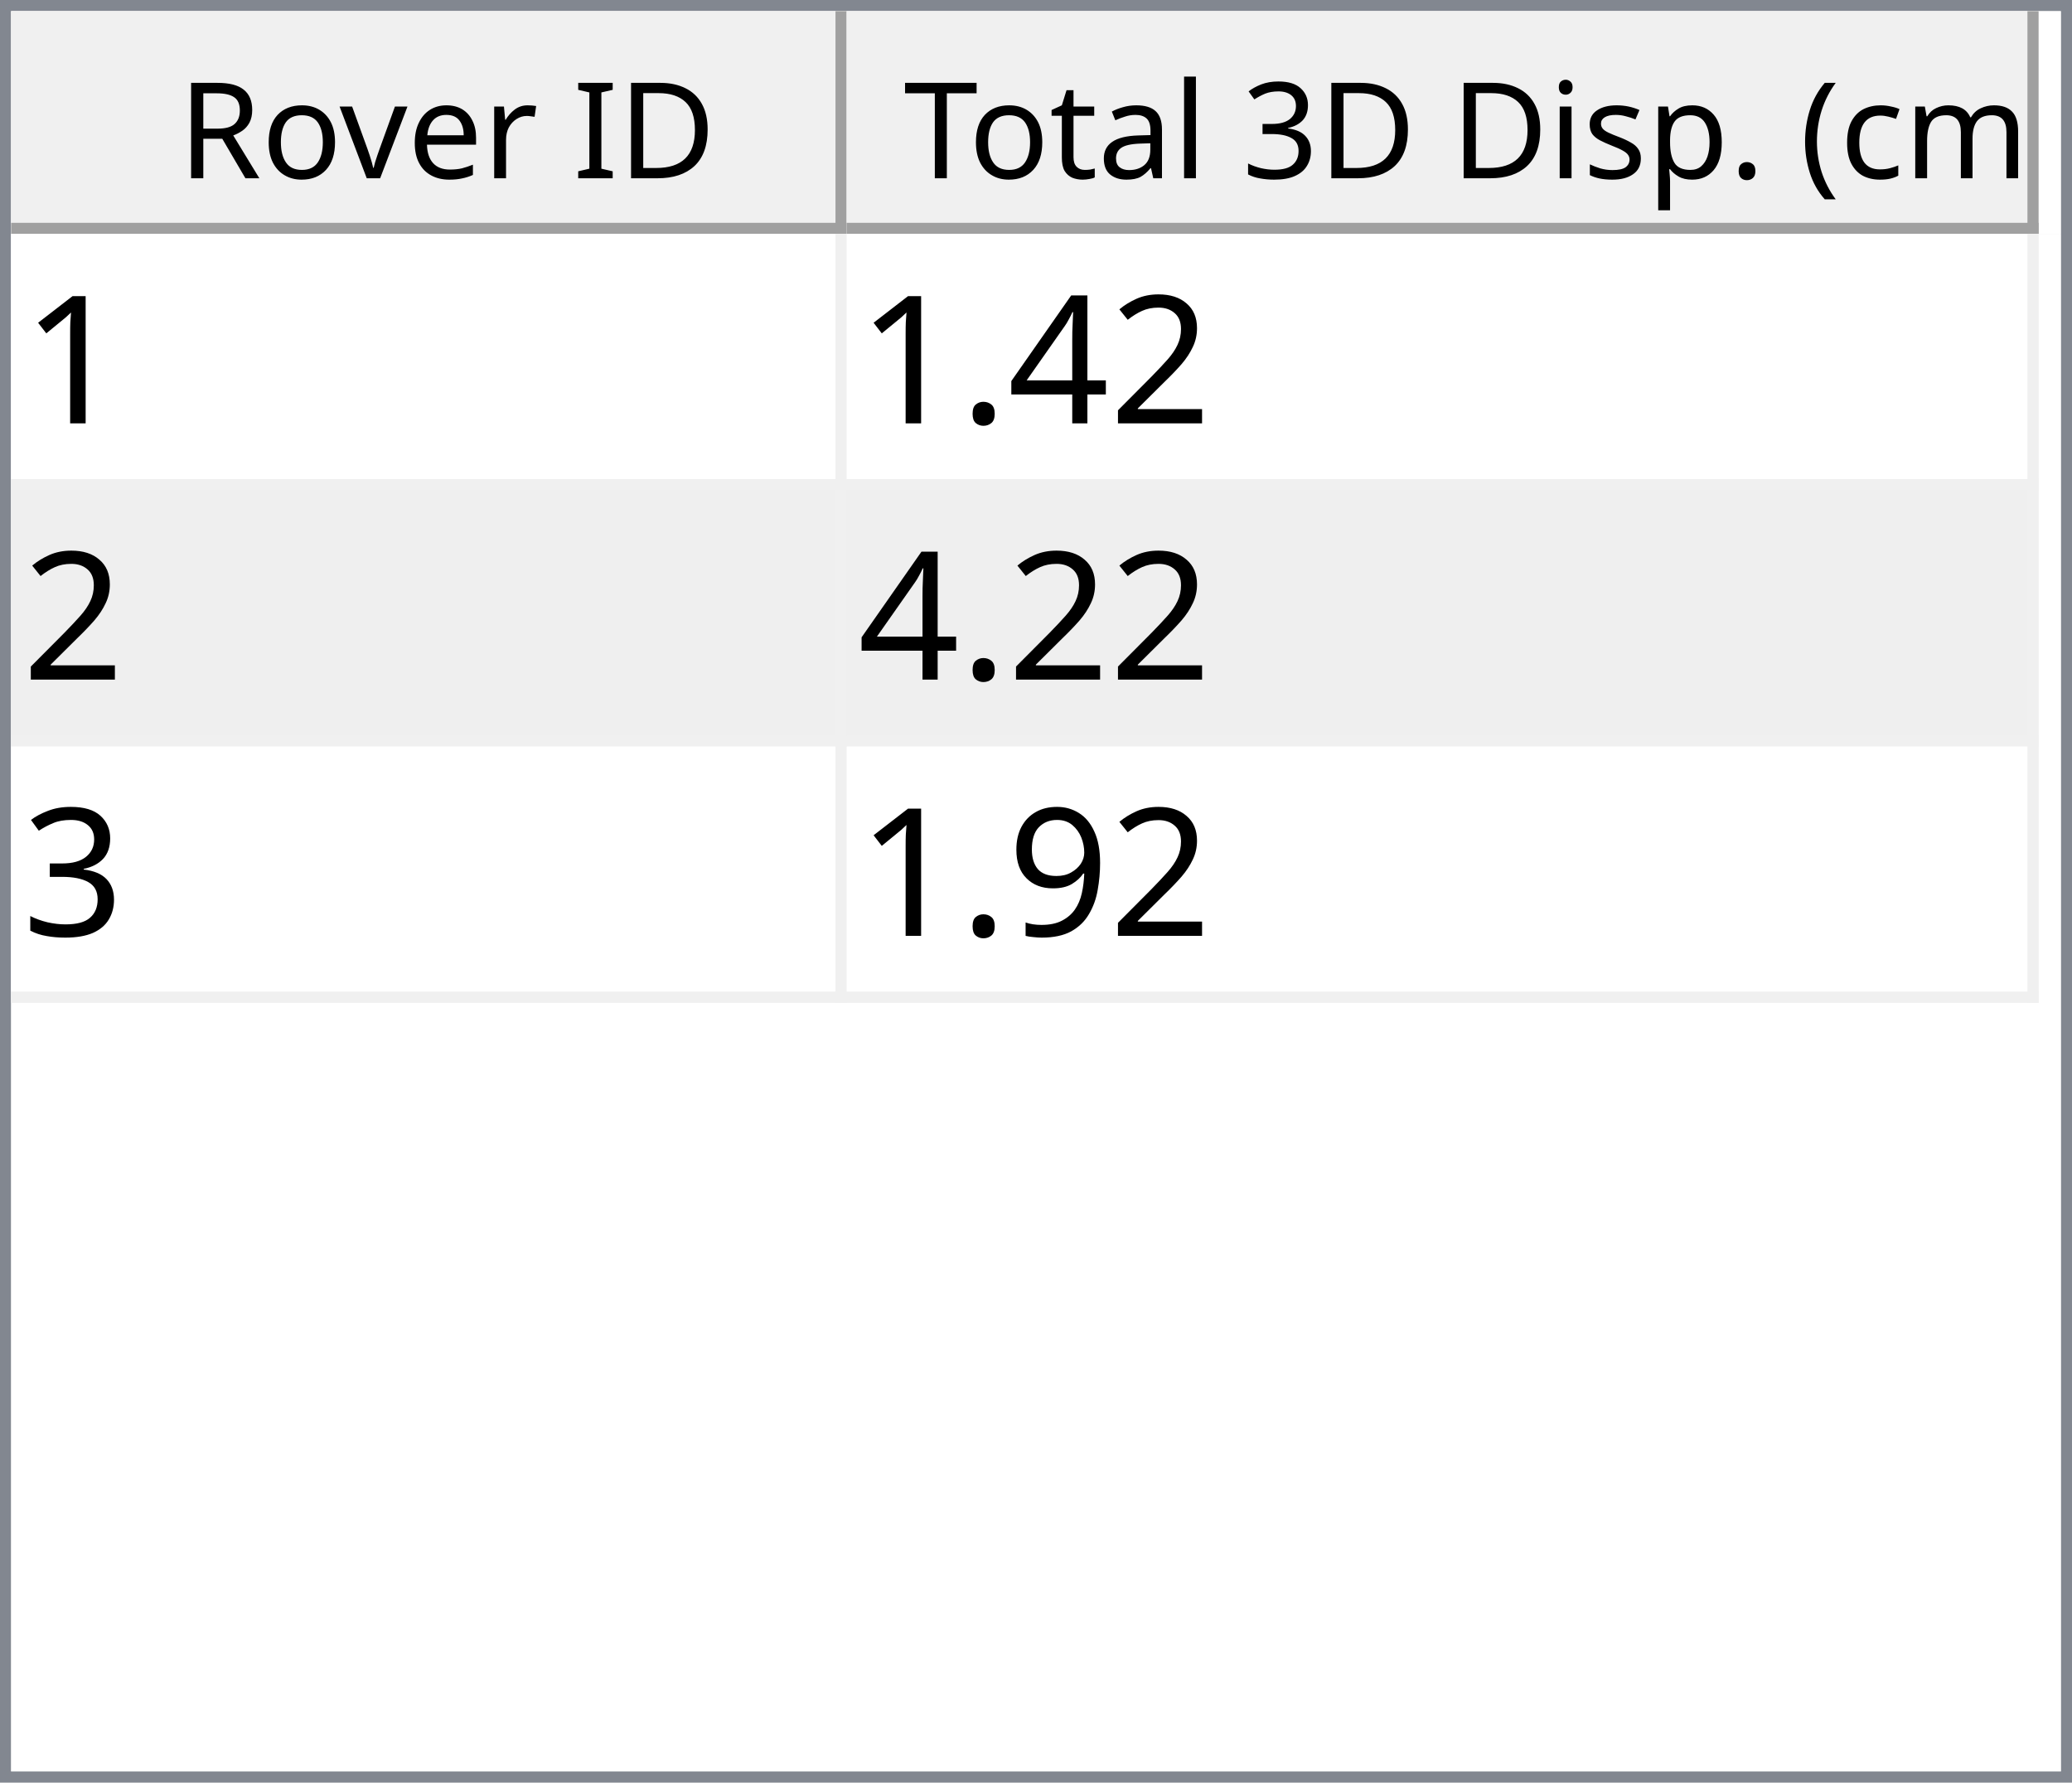
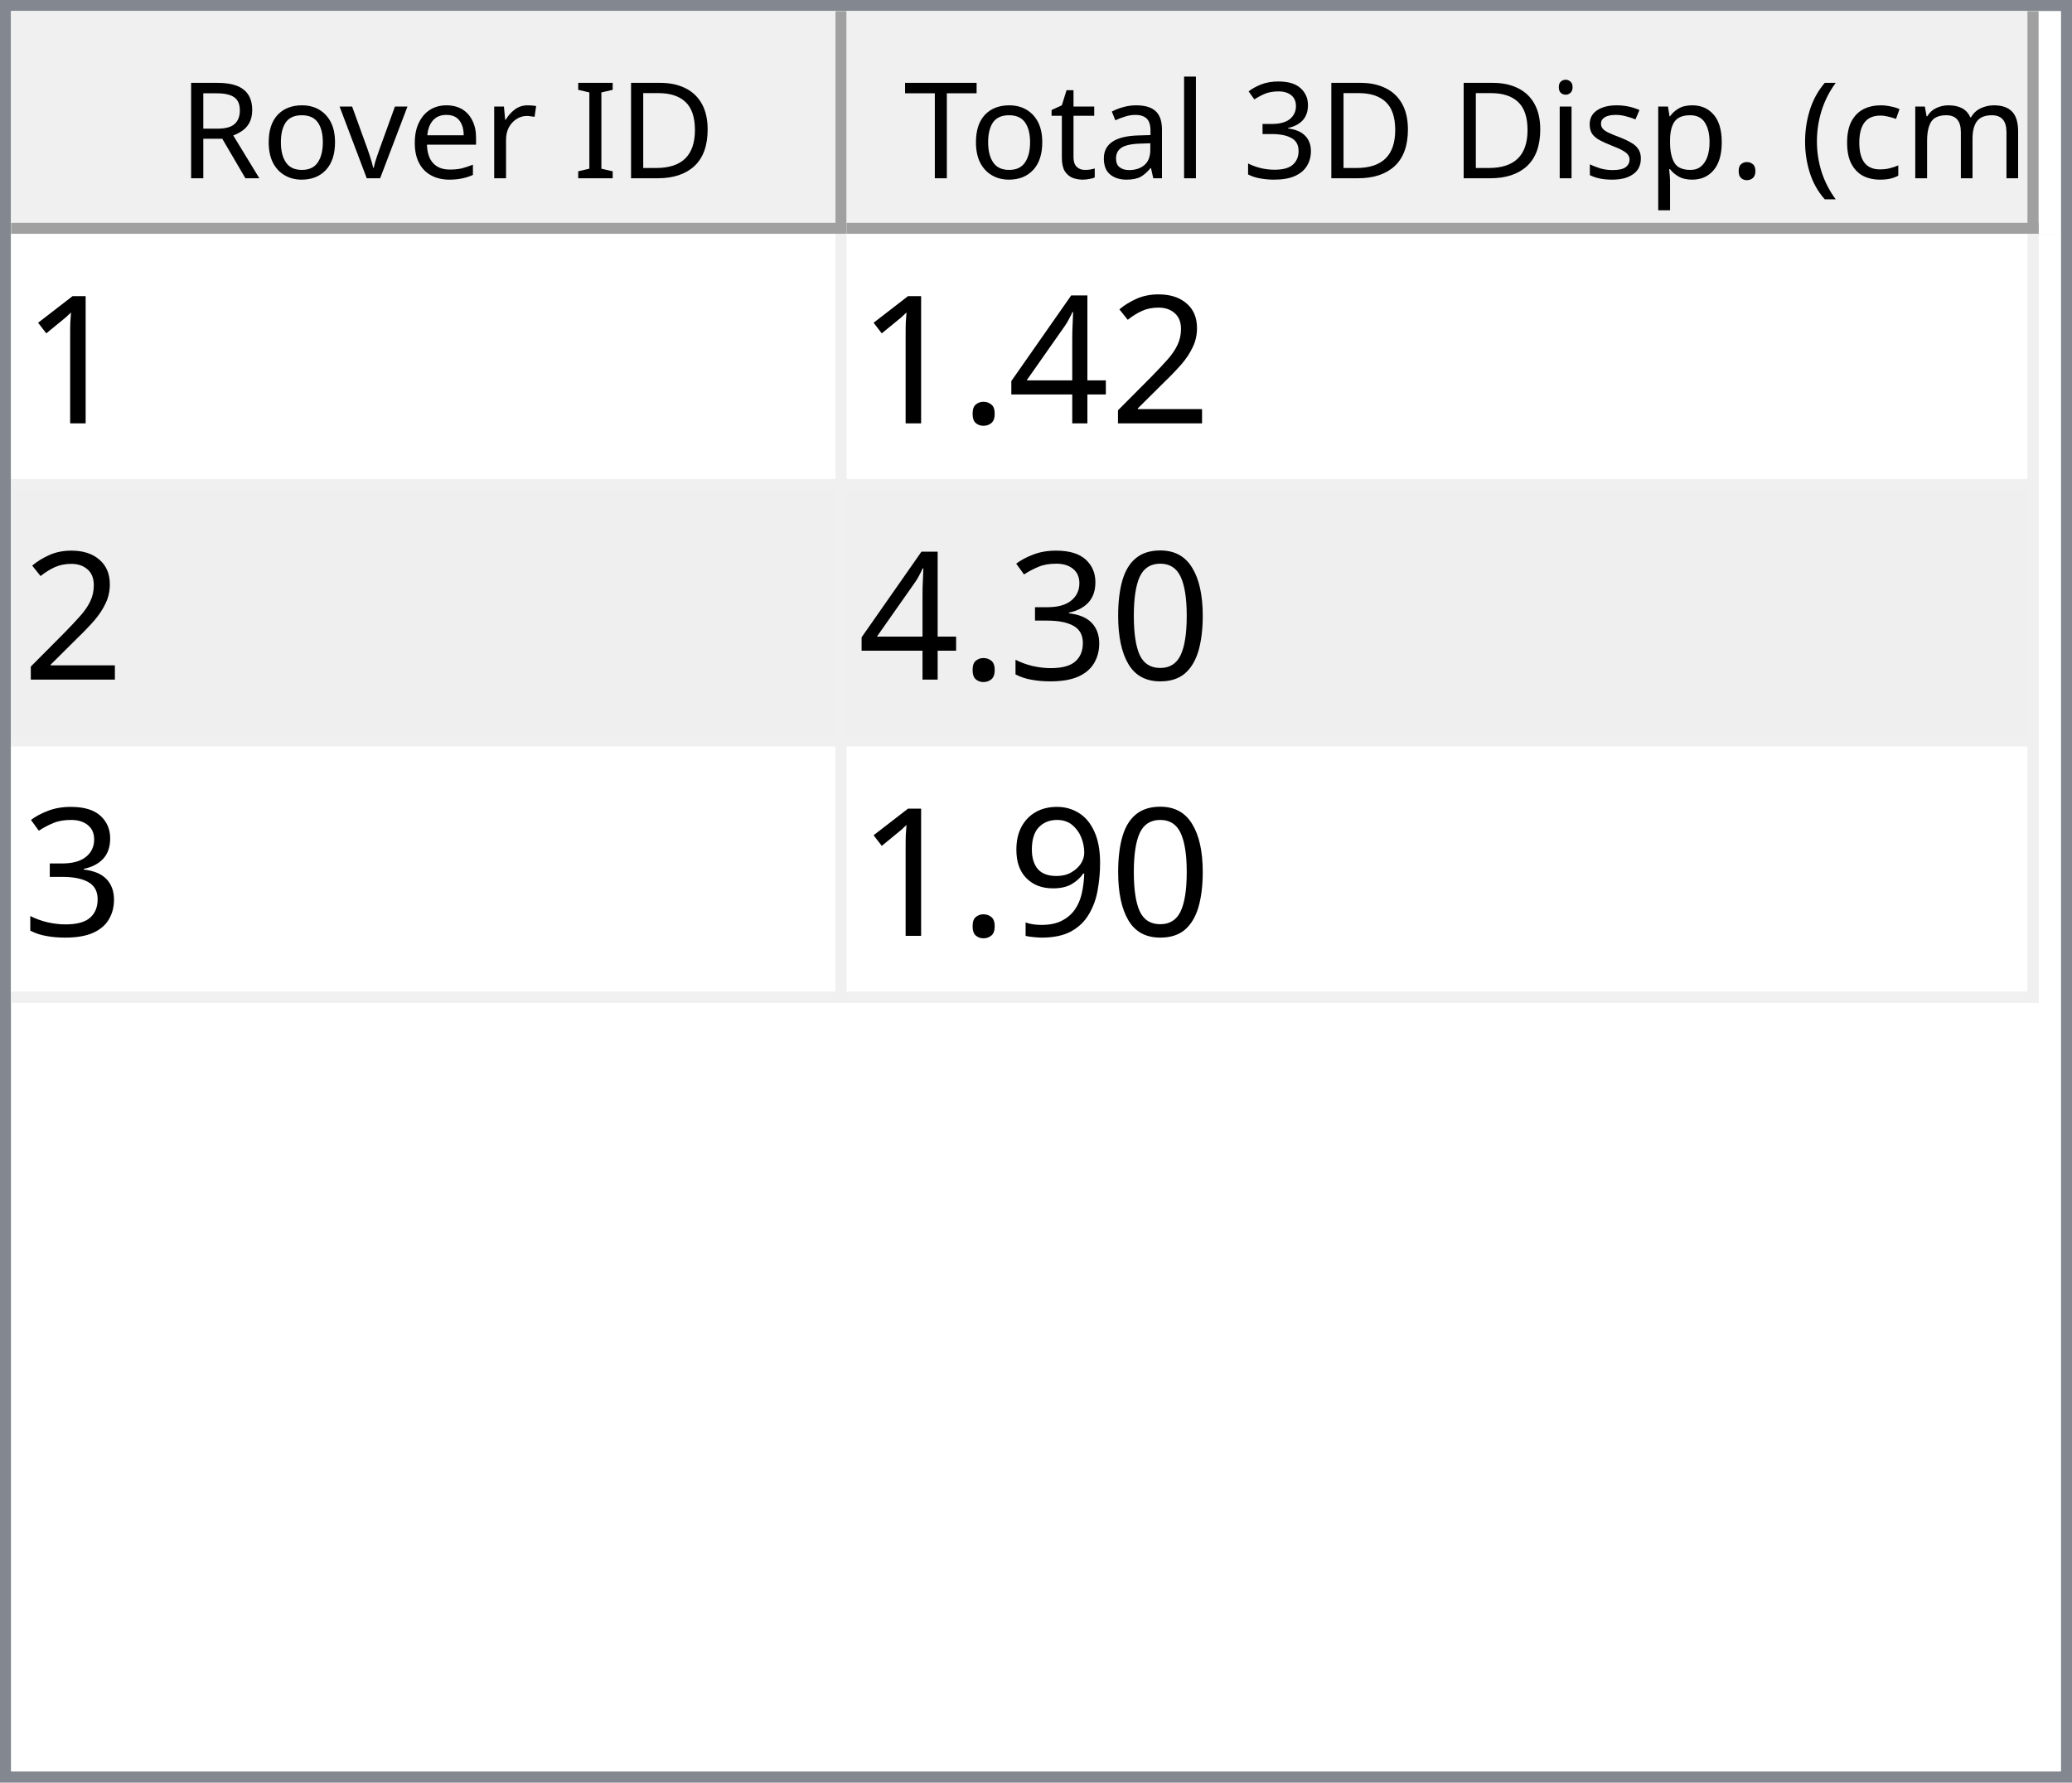
<svg xmlns="http://www.w3.org/2000/svg" style="fill-opacity:1; color-rendering:auto; color-interpolation:auto; text-rendering:auto; stroke:black; stroke-linecap:square; stroke-miterlimit:10; shape-rendering:auto; stroke-opacity:1; fill:black; stroke-dasharray:none; font-weight:normal; stroke-width:1; font-family:'Dialog'; font-style:normal; stroke-linejoin:miter; font-size:12px; stroke-dashoffset:0; image-rendering:auto;" width="186" height="160">
  <defs id="genericDefs" />
  <g>
    <defs id="defs1">
      <clipPath clipPathUnits="userSpaceOnUse" id="clipPath1">
        <path d="M0 0 L186 0 L186 160 L0 160 L0 0 Z" />
      </clipPath>
      <clipPath clipPathUnits="userSpaceOnUse" id="clipPath2">
        <path d="M0 0 L0 160 L186 160 L186 0 Z" />
      </clipPath>
      <clipPath clipPathUnits="userSpaceOnUse" id="clipPath3">
        <path d="M0 0 L0 20 L184 20 L184 0 Z" />
      </clipPath>
      <clipPath clipPathUnits="userSpaceOnUse" id="clipPath4">
        <path d="M0 0 L0 20 L75 20 L75 0 Z" />
      </clipPath>
      <clipPath clipPathUnits="userSpaceOnUse" id="clipPath5">
        <path d="M1 1 L1 19 L74 19 L74 1 Z" />
      </clipPath>
      <clipPath clipPathUnits="userSpaceOnUse" id="clipPath6">
        <path d="M0 0 L0 18 L73 18 L73 0 Z" />
      </clipPath>
      <clipPath clipPathUnits="userSpaceOnUse" id="clipPath7">
        <path d="M-0.5 -0.5 L-0.5 19.5 L74.5 19.5 L74.5 -0.5 Z" />
      </clipPath>
      <clipPath clipPathUnits="userSpaceOnUse" id="clipPath8">
        <path d="M0 0 L0 20 L107 20 L107 0 Z" />
      </clipPath>
      <clipPath clipPathUnits="userSpaceOnUse" id="clipPath9">
        <path d="M1 1 L1 19 L106 19 L106 1 Z" />
      </clipPath>
      <clipPath clipPathUnits="userSpaceOnUse" id="clipPath10">
        <path d="M0 0 L0 18 L105 18 L105 0 Z" />
      </clipPath>
      <clipPath clipPathUnits="userSpaceOnUse" id="clipPath11">
        <path d="M-0.5 -0.5 L-0.5 19.5 L106.5 19.5 L106.5 -0.5 Z" />
      </clipPath>
      <clipPath clipPathUnits="userSpaceOnUse" id="clipPath12">
        <path d="M0 0 L0 138 L184 138 L184 0 Z" />
      </clipPath>
      <clipPath clipPathUnits="userSpaceOnUse" id="clipPath13">
        <path d="M0 0 L0 69 L182 69 L182 0 Z" />
      </clipPath>
      <clipPath clipPathUnits="userSpaceOnUse" id="clipPath14">
        <path d="M-0.5 -0.5 L-0.5 68.5 L181.5 68.5 L181.5 -0.5 Z" />
      </clipPath>
      <clipPath clipPathUnits="userSpaceOnUse" id="clipPath15">
        <path d="M0 0 L0 22 L74 22 L74 0 Z" />
      </clipPath>
      <clipPath clipPathUnits="userSpaceOnUse" id="clipPath16">
        <path d="M0 0 L0 22 L106 22 L106 0 Z" />
      </clipPath>
      <font horiz-adv-x="64.551" id="font1">
        <font-face ascent="107.91" descent="25.098" units-per-em="100" style="font-style:normal; font-family:Segoe UI; font-weight:normal;" />
        <missing-glyph horiz-adv-x="64.551" d="M8.109 0 L8.109 68.266 L56.453 68.266 L56.453 0 L8.109 0 ZM15.328 7.234 L49.219 7.234 L49.219 61.031 L15.328 61.031 L15.328 7.234 Z" />
        <glyph unicode="D" horiz-adv-x="70.117" d="M9.188 0 L9.188 70.016 L28.516 70.016 Q65.531 70.016 65.531 35.891 Q65.531 19.672 55.25 9.836 Q44.969 0 27.734 0 L9.188 0 ZM17.391 62.594 L17.391 7.422 L27.828 7.422 Q41.609 7.422 49.273 14.797 Q56.938 22.172 56.938 35.688 Q56.938 62.594 28.328 62.594 L17.391 62.594 Z" />
        <glyph unicode="I" horiz-adv-x="26.611" d="M17.391 0 L9.188 0 L9.188 70.016 L17.391 70.016 L17.391 0 Z" />
        <glyph unicode=" " horiz-adv-x="27.393" d="" />
        <glyph unicode="r" horiz-adv-x="34.766" d="M34.188 41.891 Q32.078 43.5 28.125 43.5 Q23 43.5 19.555 38.672 Q16.109 33.844 16.109 25.484 L16.109 0 L8.109 0 L8.109 50 L16.109 50 L16.109 39.703 L16.312 39.703 Q18.016 44.969 21.531 47.922 Q25.047 50.875 29.391 50.875 Q32.516 50.875 34.188 50.203 L34.188 41.891 Z" />
        <glyph unicode="e" horiz-adv-x="52.295" d="M48.297 23 L12.984 23 Q13.188 14.656 17.484 10.109 Q21.781 5.562 29.297 5.562 Q37.75 5.562 44.828 11.141 L44.828 3.609 Q38.234 -1.172 27.391 -1.172 Q16.797 -1.172 10.742 5.641 Q4.688 12.453 4.688 24.812 Q4.688 36.469 11.305 43.82 Q17.922 51.172 27.734 51.172 Q37.547 51.172 42.922 44.828 Q48.297 38.484 48.297 27.203 L48.297 23 ZM40.094 29.781 Q40.047 36.719 36.75 40.578 Q33.453 44.438 27.594 44.438 Q21.922 44.438 17.969 40.383 Q14.016 36.328 13.094 29.781 L40.094 29.781 Z" />
        <glyph unicode="v" horiz-adv-x="47.9" d="M47.406 50 L27.484 0 L19.625 0 L0.688 50 L9.469 50 L22.172 13.672 Q23.578 9.672 23.922 6.688 L24.125 6.688 Q24.609 10.453 25.688 13.484 L38.969 50 L47.406 50 Z" />
        <glyph unicode="o" horiz-adv-x="58.594" d="M29 -1.172 Q17.922 -1.172 11.305 5.836 Q4.688 12.844 4.688 24.422 Q4.688 37.016 11.57 44.094 Q18.453 51.172 30.172 51.172 Q41.359 51.172 47.633 44.289 Q53.906 37.406 53.906 25.203 Q53.906 13.234 47.141 6.031 Q40.375 -1.172 29 -1.172 ZM29.594 44.438 Q21.875 44.438 17.383 39.188 Q12.891 33.938 12.891 24.703 Q12.891 15.828 17.43 10.695 Q21.969 5.562 29.594 5.562 Q37.359 5.562 41.531 10.594 Q45.703 15.625 45.703 24.906 Q45.703 34.281 41.531 39.359 Q37.359 44.438 29.594 44.438 Z" />
        <glyph unicode="R" horiz-adv-x="59.814" d="M59.375 0 L49.609 0 L37.891 19.625 Q36.281 22.359 34.766 24.289 Q33.25 26.219 31.664 27.438 Q30.078 28.656 28.25 29.219 Q26.422 29.781 24.125 29.781 L17.391 29.781 L17.391 0 L9.188 0 L9.188 70.016 L30.078 70.016 Q34.672 70.016 38.555 68.867 Q42.438 67.719 45.289 65.375 Q48.141 63.031 49.758 59.547 Q51.375 56.062 51.375 51.375 Q51.375 47.703 50.273 44.656 Q49.172 41.609 47.148 39.211 Q45.125 36.812 42.266 35.133 Q39.406 33.453 35.844 32.516 L35.844 32.328 Q37.594 31.547 38.891 30.547 Q40.188 29.547 41.359 28.18 Q42.531 26.812 43.68 25.078 Q44.828 23.344 46.234 21.047 L59.375 0 ZM17.391 62.594 L17.391 37.203 L28.516 37.203 Q31.594 37.203 34.203 38.133 Q36.812 39.062 38.719 40.797 Q40.625 42.531 41.703 45.047 Q42.781 47.562 42.781 50.688 Q42.781 56.297 39.141 59.445 Q35.5 62.594 28.609 62.594 L17.391 62.594 Z" />
        <glyph unicode=")" horiz-adv-x="30.176" d="M8.297 -15.922 L1.172 -15.922 Q16.406 2.344 16.406 26.812 Q16.406 51.469 1.078 70.016 L8.297 70.016 Q23.531 52.156 23.531 26.703 Q23.531 1.375 8.297 -15.922 Z" />
        <glyph unicode="m" horiz-adv-x="86.133" d="M79.109 0 L71.094 0 L71.094 28.719 Q71.094 37.016 68.531 40.727 Q65.969 44.438 59.906 44.438 Q54.781 44.438 51.195 39.75 Q47.609 35.062 47.609 28.516 L47.609 0 L39.594 0 L39.594 29.688 Q39.594 44.438 28.219 44.438 Q22.953 44.438 19.531 40.016 Q16.109 35.594 16.109 28.516 L16.109 0 L8.109 0 L8.109 50 L16.109 50 L16.109 42.094 L16.312 42.094 Q21.625 51.172 31.844 51.172 Q36.969 51.172 40.773 48.312 Q44.578 45.453 46 40.828 Q51.562 51.172 62.594 51.172 Q79.109 51.172 79.109 30.812 L79.109 0 Z" />
        <glyph unicode="c" horiz-adv-x="46.191" d="M42.188 2.297 Q36.422 -1.172 28.516 -1.172 Q17.828 -1.172 11.258 5.789 Q4.688 12.75 4.688 23.828 Q4.688 36.188 11.766 43.68 Q18.844 51.172 30.672 51.172 Q37.25 51.172 42.281 48.734 L42.281 40.531 Q36.719 44.438 30.375 44.438 Q22.703 44.438 17.797 38.945 Q12.891 33.453 12.891 24.516 Q12.891 15.719 17.508 10.641 Q22.125 5.562 29.891 5.562 Q36.422 5.562 42.188 9.906 L42.188 2.297 Z" />
        <glyph unicode="(" horiz-adv-x="30.176" d="M29.109 -15.922 L21.969 -15.922 Q6.844 1.375 6.844 26.703 Q6.844 52.156 21.969 70.016 L29.203 70.016 Q13.875 51.469 13.875 26.812 Q13.875 2.344 29.109 -15.922 Z" />
        <glyph unicode="." horiz-adv-x="21.68" d="M10.891 -1.078 Q8.641 -1.078 7.055 0.539 Q5.469 2.156 5.469 4.391 Q5.469 6.641 7.055 8.273 Q8.641 9.906 10.891 9.906 Q13.188 9.906 14.797 8.273 Q16.406 6.641 16.406 4.391 Q16.406 2.156 14.797 0.539 Q13.188 -1.078 10.891 -1.078 Z" />
        <glyph unicode="p" horiz-adv-x="58.789" d="M16.312 7.234 L16.109 7.234 L16.109 -23 L8.109 -23 L8.109 50 L16.109 50 L16.109 41.219 L16.312 41.219 Q22.219 51.172 33.594 51.172 Q43.266 51.172 48.688 44.461 Q54.109 37.75 54.109 26.469 Q54.109 13.922 48 6.375 Q41.891 -1.172 31.297 -1.172 Q21.578 -1.172 16.312 7.234 ZM16.109 27.391 L16.109 20.406 Q16.109 14.203 20.141 9.883 Q24.172 5.562 30.375 5.562 Q37.641 5.562 41.773 11.133 Q45.906 16.703 45.906 26.609 Q45.906 34.969 42.047 39.703 Q38.188 44.438 31.594 44.438 Q24.609 44.438 20.359 39.578 Q16.109 34.719 16.109 27.391 Z" />
        <glyph unicode="s" horiz-adv-x="42.432" d="M5.078 1.812 L5.078 10.406 Q11.625 5.562 19.484 5.562 Q30.031 5.562 30.031 12.594 Q30.031 14.594 29.125 15.992 Q28.219 17.391 26.68 18.461 Q25.141 19.531 23.07 20.383 Q21 21.234 18.609 22.172 Q15.281 23.484 12.766 24.828 Q10.25 26.172 8.57 27.859 Q6.891 29.547 6.031 31.695 Q5.172 33.844 5.172 36.719 Q5.172 40.234 6.789 42.945 Q8.406 45.656 11.086 47.484 Q13.766 49.312 17.211 50.242 Q20.656 51.172 24.312 51.172 Q30.812 51.172 35.938 48.922 L35.938 40.828 Q30.422 44.438 23.25 44.438 Q21 44.438 19.195 43.922 Q17.391 43.406 16.094 42.477 Q14.797 41.547 14.086 40.258 Q13.375 38.969 13.375 37.406 Q13.375 35.453 14.086 34.133 Q14.797 32.812 16.164 31.789 Q17.531 30.766 19.484 29.938 Q21.438 29.109 23.922 28.125 Q27.25 26.859 29.883 25.516 Q32.516 24.172 34.375 22.484 Q36.234 20.797 37.234 18.602 Q38.234 16.406 38.234 13.375 Q38.234 9.672 36.602 6.938 Q34.969 4.203 32.234 2.398 Q29.5 0.594 25.93 -0.289 Q22.359 -1.172 18.453 -1.172 Q10.75 -1.172 5.078 1.812 Z" />
        <glyph unicode="i" horiz-adv-x="24.219" d="M12.203 62.703 Q10.062 62.703 8.547 64.164 Q7.031 65.625 7.031 67.875 Q7.031 70.125 8.547 71.609 Q10.062 73.094 12.203 73.094 Q14.406 73.094 15.945 71.609 Q17.484 70.125 17.484 67.875 Q17.484 65.719 15.945 64.211 Q14.406 62.703 12.203 62.703 ZM16.109 0 L8.109 0 L8.109 50 L16.109 50 L16.109 0 Z" />
        <glyph unicode="3" horiz-adv-x="53.906" d="M46.531 19.828 Q46.531 15.094 44.75 11.211 Q42.969 7.328 39.719 4.57 Q36.469 1.812 31.93 0.297 Q27.391 -1.219 21.922 -1.219 Q11.922 -1.219 6 2.594 L6 11.188 Q13.094 5.609 22.219 5.609 Q25.875 5.609 28.828 6.539 Q31.781 7.469 33.906 9.227 Q36.031 10.984 37.18 13.477 Q38.328 15.969 38.328 19.094 Q38.328 32.812 18.797 32.812 L12.984 32.812 L12.984 39.594 L18.5 39.594 Q35.797 39.594 35.797 52.484 Q35.797 64.406 22.609 64.406 Q15.188 64.406 8.688 59.422 L8.688 67.188 Q15.375 71.188 24.609 71.188 Q29 71.188 32.57 69.969 Q36.141 68.75 38.68 66.555 Q41.219 64.359 42.609 61.281 Q44 58.203 44 54.5 Q44 40.672 30.031 36.719 L30.031 36.531 Q33.594 36.141 36.625 34.797 Q39.656 33.453 41.852 31.305 Q44.047 29.156 45.289 26.25 Q46.531 23.344 46.531 19.828 Z" />
        <glyph unicode="l" horiz-adv-x="24.219" d="M16.109 0 L8.109 0 L8.109 74.031 L16.109 74.031 L16.109 0 Z" />
        <glyph unicode="a" horiz-adv-x="50.879" d="M43.891 0 L35.891 0 L35.891 7.812 L35.688 7.812 Q30.469 -1.172 20.312 -1.172 Q12.844 -1.172 8.617 2.781 Q4.391 6.734 4.391 13.281 Q4.391 27.297 20.906 29.594 L35.891 31.688 Q35.891 44.438 25.594 44.438 Q16.547 44.438 9.281 38.281 L9.281 46.484 Q16.656 51.172 26.266 51.172 Q43.891 51.172 43.891 32.516 L43.891 0 ZM35.891 25.297 L23.828 23.641 Q18.266 22.859 15.43 20.875 Q12.594 18.891 12.594 13.875 Q12.594 10.203 15.211 7.883 Q17.828 5.562 22.172 5.562 Q28.125 5.562 32.008 9.742 Q35.891 13.922 35.891 20.312 L35.891 25.297 Z" />
        <glyph unicode="t" horiz-adv-x="33.887" d="M31.297 0.484 Q28.469 -1.078 23.828 -1.078 Q10.688 -1.078 10.688 13.578 L10.688 43.172 L2.094 43.172 L2.094 50 L10.688 50 L10.688 62.203 L18.703 64.797 L18.703 50 L31.297 50 L31.297 43.172 L18.703 43.172 L18.703 14.984 Q18.703 9.969 20.414 7.82 Q22.125 5.672 26.078 5.672 Q29.109 5.672 31.297 7.328 L31.297 0.484 Z" />
        <glyph unicode="T" horiz-adv-x="52.393" d="M50.594 62.594 L30.375 62.594 L30.375 0 L22.172 0 L22.172 62.594 L2 62.594 L2 70.016 L50.594 70.016 L50.594 62.594 Z" />
      </font>
      <font horiz-adv-x="75.0" id="font2">
        <font-face ascent="100.537" descent="21.973" units-per-em="100" style="font-style:normal; font-family:sans-serif; font-weight:normal;" />
        <missing-glyph horiz-adv-x="75.0" d="M12.5 0 L12.5 62.5 L62.5 62.5 L62.5 0 L12.5 0 ZM14.062 1.562 L60.938 1.562 L60.938 60.938 L14.062 60.938 L14.062 1.562 Z" />
        <glyph unicode="1" horiz-adv-x="55.615" d="M37.25 0 L28.469 0 L28.469 56 Q25.297 52.984 20.141 49.953 Q14.984 46.922 10.891 45.406 L10.891 53.906 Q18.266 57.375 23.781 62.305 Q29.297 67.234 31.594 71.875 L37.25 71.875 L37.25 0 Z" />
        <glyph unicode="2" horiz-adv-x="55.615" d="M50.344 8.453 L50.344 0 L3.031 0 Q2.938 3.172 4.047 6.109 Q5.859 10.938 9.836 15.625 Q13.812 20.312 21.344 26.469 Q33.016 36.031 37.117 41.625 Q41.219 47.219 41.219 52.203 Q41.219 57.422 37.477 61.008 Q33.734 64.594 27.734 64.594 Q21.391 64.594 17.578 60.789 Q13.766 56.984 13.719 50.25 L4.688 51.172 Q5.609 61.281 11.664 66.578 Q17.719 71.875 27.938 71.875 Q38.234 71.875 44.242 66.164 Q50.25 60.453 50.25 52 Q50.25 47.703 48.492 43.555 Q46.734 39.406 42.656 34.812 Q38.578 30.219 29.109 22.219 Q21.188 15.578 18.945 13.211 Q16.703 10.844 15.234 8.453 L50.344 8.453 Z" />
        <glyph unicode="4" horiz-adv-x="55.615" d="M32.328 0 L32.328 17.141 L1.266 17.141 L1.266 25.203 L33.938 71.578 L41.109 71.578 L41.109 25.203 L50.781 25.203 L50.781 17.141 L41.109 17.141 L41.109 0 L32.328 0 ZM32.328 25.203 L32.328 57.469 L9.906 25.203 L32.328 25.203 Z" />
        <glyph unicode="." horiz-adv-x="27.783" d="M9.078 0 L9.078 10.016 L19.094 10.016 L19.094 0 L9.078 0 Z" />
+         <glyph unicode="0" horiz-adv-x="55.615" d="M4.156 35.297 Q4.156 48 6.766 55.742 Q9.375 63.484 14.523 67.68 Q19.672 71.875 27.484 71.875 Q33.25 71.875 37.594 69.555 Q41.938 67.234 44.773 62.867 Q47.609 58.5 49.219 52.227 Q50.828 45.953 50.828 35.297 Q50.828 22.703 48.242 14.969 Q45.656 7.234 40.508 3.008 Q35.359 -1.219 27.484 -1.219 Q17.141 -1.219 11.234 6.203 Q4.156 15.141 4.156 35.297 ZM13.188 35.297 Q13.188 17.672 17.312 11.836 Q21.438 6 27.484 6 Q33.547 6 37.672 11.859 Q41.797 17.719 41.797 35.297 Q41.797 52.984 37.672 58.789 Q33.547 64.594 27.391 64.594 Q21.344 64.594 17.719 59.469 Q13.188 52.938 13.188 35.297 Z" />
        <glyph unicode="3" horiz-adv-x="55.615" d="M4.203 18.891 L12.984 20.062 Q14.5 12.594 18.141 9.297 Q21.781 6 27 6 Q33.203 6 37.477 10.297 Q41.75 14.594 41.75 20.953 Q41.75 27 37.797 30.93 Q33.844 34.859 27.734 34.859 Q25.25 34.859 21.531 33.891 L22.516 41.609 Q23.391 41.5 23.922 41.5 Q29.547 41.5 34.039 44.43 Q38.531 47.359 38.531 53.469 Q38.531 58.297 35.258 61.477 Q31.984 64.656 26.812 64.656 Q21.688 64.656 18.266 61.43 Q14.844 58.203 13.875 51.766 L5.078 53.328 Q6.688 62.156 12.398 67.016 Q18.109 71.875 26.609 71.875 Q32.469 71.875 37.398 69.359 Q42.328 66.844 44.945 62.5 Q47.562 58.156 47.562 53.266 Q47.562 48.641 45.07 44.828 Q42.578 41.016 37.703 38.766 Q44.047 37.312 47.562 32.695 Q51.078 28.078 51.078 21.141 Q51.078 11.766 44.242 5.25 Q37.406 -1.266 26.953 -1.266 Q17.531 -1.266 11.305 4.352 Q5.078 9.969 4.203 18.891 Z" />
        <glyph unicode="9" horiz-adv-x="55.615" d="M5.469 16.547 L13.922 17.328 Q14.984 11.375 18.016 8.688 Q21.047 6 25.781 6 Q29.828 6 32.883 7.859 Q35.938 9.719 37.891 12.82 Q39.844 15.922 41.164 21.195 Q42.484 26.469 42.484 31.938 Q42.484 32.516 42.438 33.688 Q39.797 29.5 35.234 26.883 Q30.672 24.266 25.344 24.266 Q16.453 24.266 10.305 30.711 Q4.156 37.156 4.156 47.703 Q4.156 58.594 10.578 65.234 Q17 71.875 26.656 71.875 Q33.641 71.875 39.43 68.117 Q45.219 64.359 48.219 57.398 Q51.219 50.438 51.219 37.25 Q51.219 23.531 48.242 15.406 Q45.266 7.281 39.383 3.031 Q33.5 -1.219 25.594 -1.219 Q17.188 -1.219 11.867 3.445 Q6.547 8.109 5.469 16.547 ZM41.453 48.141 Q41.453 55.719 37.43 60.156 Q33.406 64.594 27.734 64.594 Q21.875 64.594 17.531 59.812 Q13.188 55.031 13.188 47.406 Q13.188 40.578 17.312 36.305 Q21.438 32.031 27.484 32.031 Q33.594 32.031 37.523 36.305 Q41.453 40.578 41.453 48.141 Z" />
      </font>
    </defs>
    <g style="fill:white; stroke:white;">
      <rect x="0" y="0" width="186" style="clip-path:url(#clipPath1); stroke:none;" height="160" />
    </g>
    <g style="fill:white; text-rendering:optimizeSpeed; color-rendering:optimizeSpeed; image-rendering:optimizeSpeed; shape-rendering:crispEdges; stroke:white; color-interpolation:sRGB;">
      <rect x="0" width="186" height="160" y="0" style="stroke:none;" />
      <path style="stroke:none;" d="M0 160 L186 160 L186 0 L0 0 Z" />
    </g>
    <g style="fill:rgb(240,240,240); font-family:'Segoe UI'; stroke:rgb(240,240,240);">
      <rect x="0" y="0" width="186" style="clip-path:url(#clipPath2); stroke:none;" height="160" />
    </g>
    <g style="fill:rgb(130,135,144); font-family:'Segoe UI'; stroke:rgb(130,135,144);">
      <path d="M0 0 L186 0 L186 160 L0 160 L0 0 ZM1 1 L185 1 L185 159 L1 159 L1 1 Z" style="fill-rule:evenodd; clip-path:url(#clipPath2); stroke:none;" />
    </g>
    <g style="fill:white; font-family:'Segoe UI'; stroke:white;" transform="translate(1,1)">
      <rect x="0" y="0" width="184" style="clip-path:url(#clipPath3); stroke:none;" height="20" />
    </g>
    <g style="fill:rgb(240,240,240); font-family:'Segoe UI'; stroke:rgb(240,240,240);" transform="translate(1,1)">
      <rect x="0" y="0" width="75" style="clip-path:url(#clipPath4); stroke:none;" height="20" />
    </g>
    <g style="font-family:'Segoe UI';" transform="translate(2,2)">
      <text x="14" xml:space="preserve" y="14" style="clip-path:url(#clipPath6); stroke:none;">Rover ID</text>
    </g>
    <g style="fill:rgb(160,160,160); font-family:'Segoe UI'; stroke:rgb(160,160,160); stroke-linejoin:bevel;" transform="translate(1.5,1.5)">
      <line x1="74" x2="74" y1="0" style="fill:none; clip-path:url(#clipPath7);" y2="19" />
    </g>
    <g style="fill:rgb(160,160,160); font-family:'Segoe UI'; stroke:rgb(160,160,160); stroke-linejoin:bevel;" transform="matrix(1,0,0,1,1,1) translate(0.5,0.5)">
      <line x1="0" x2="74" y1="19" style="fill:none; clip-path:url(#clipPath7);" y2="19" />
    </g>
    <g style="fill:rgb(240,240,240); font-family:'Segoe UI'; stroke:rgb(240,240,240);" transform="translate(76,1)">
      <rect x="0" y="0" width="107" style="clip-path:url(#clipPath8); stroke:none;" height="20" />
    </g>
    <g style="font-family:'Segoe UI';" transform="translate(77,2)">
      <text x="1" xml:space="preserve" y="14" style="clip-path:url(#clipPath10); stroke:none;"> Total 3D Disp. (cm)</text>
    </g>
    <g style="fill:rgb(160,160,160); font-family:'Segoe UI'; stroke:rgb(160,160,160); stroke-linejoin:bevel;" transform="translate(76.5,1.5)">
      <line x1="106" x2="106" y1="0" style="fill:none; clip-path:url(#clipPath11);" y2="19" />
    </g>
    <g style="fill:rgb(160,160,160); font-family:'Segoe UI'; stroke:rgb(160,160,160); stroke-linejoin:bevel;" transform="matrix(1,0,0,1,76,1) translate(0.5,0.5)">
      <line x1="0" x2="106" y1="19" style="fill:none; clip-path:url(#clipPath11);" y2="19" />
    </g>
    <g style="fill:white; font-family:'Segoe UI'; stroke:white;" transform="translate(1,21)">
      <rect x="0" y="0" width="184" style="clip-path:url(#clipPath12); stroke:none;" height="138" />
    </g>
    <g style="fill:rgb(240,240,240); font-size:16px; font-family:sans-serif; stroke:rgb(240,240,240);" transform="translate(1,21)">
      <rect x="0" y="0" width="182" style="clip-path:url(#clipPath13); stroke:none;" height="69" />
      <line transform="translate(0.5,0.5)" x1="0" x2="181" y1="22" style="clip-path:url(#clipPath14); fill:none; stroke-linejoin:bevel;" y2="22" />
    </g>
    <g transform="matrix(1,0,0,1,1,21) translate(0.5,0.5)" style="fill:rgb(240,240,240); font-size:16px; font-family:sans-serif; stroke:rgb(240,240,240); stroke-linejoin:bevel;">
      <line x1="0" x2="181" y1="45" style="fill:none; clip-path:url(#clipPath14);" y2="45" />
    </g>
    <g transform="matrix(1,0,0,1,1,21) translate(0.5,0.5)" style="fill:rgb(240,240,240); font-size:16px; font-family:sans-serif; stroke:rgb(240,240,240); stroke-linejoin:bevel;">
      <line x1="0" x2="181" y1="68" style="fill:none; clip-path:url(#clipPath14);" y2="68" />
    </g>
    <g transform="matrix(1,0,0,1,1,21) translate(0.5,0.5)" style="fill:rgb(240,240,240); font-size:16px; font-family:sans-serif; stroke:rgb(240,240,240); stroke-linejoin:bevel;">
      <line x1="74" x2="74" y1="0" style="fill:none; clip-path:url(#clipPath14);" y2="68" />
    </g>
    <g transform="matrix(1,0,0,1,1,21) translate(0.5,0.5)" style="fill:rgb(240,240,240); font-size:16px; font-family:sans-serif; stroke:rgb(240,240,240); stroke-linejoin:bevel;">
      <line x1="181" x2="181" y1="0" style="fill:none; clip-path:url(#clipPath14);" y2="68" />
    </g>
    <g style="fill:white; font-size:16px; font-family:sans-serif; stroke:white;" transform="matrix(1,0,0,1,1,21)">
      <rect x="0" y="0" width="74" style="clip-path:url(#clipPath15); stroke:none;" height="22" />
      <text x="1" y="17" style="fill:black; clip-path:url(#clipPath15); stroke:none;" xml:space="preserve">1</text>
    </g>
    <g style="fill:white; font-size:16px; font-family:sans-serif; stroke:white;" transform="matrix(1,0,0,1,1,21) translate(75,0)">
      <rect x="0" y="0" width="106" style="clip-path:url(#clipPath16); stroke:none;" height="22" />
      <text x="1" y="17" style="fill:black; clip-path:url(#clipPath16); stroke:none;" xml:space="preserve">1.42</text>
    </g>
    <g style="fill:rgb(239,239,239); font-size:16px; font-family:sans-serif; stroke:rgb(239,239,239);" transform="matrix(1,0,0,1,1,21) translate(0,23)">
      <rect x="0" y="0" width="74" style="clip-path:url(#clipPath15); stroke:none;" height="22" />
      <text x="1" y="17" style="fill:black; clip-path:url(#clipPath15); stroke:none;" xml:space="preserve">2</text>
    </g>
    <g style="fill:rgb(239,239,239); font-size:16px; font-family:sans-serif; stroke:rgb(239,239,239);" transform="matrix(1,0,0,1,1,21) translate(75,23)">
      <rect x="0" y="0" width="106" style="clip-path:url(#clipPath16); stroke:none;" height="22" />
-       <text x="1" y="17" style="fill:black; clip-path:url(#clipPath16); stroke:none;" xml:space="preserve">4.22</text>
+       <text x="1" y="17" style="fill:black; clip-path:url(#clipPath16); stroke:none;" xml:space="preserve">4.30</text>
    </g>
    <g style="fill:white; font-size:16px; font-family:sans-serif; stroke:white;" transform="matrix(1,0,0,1,1,21) translate(0,46)">
      <rect x="0" y="0" width="74" style="clip-path:url(#clipPath15); stroke:none;" height="22" />
      <text x="1" y="17" style="fill:black; clip-path:url(#clipPath15); stroke:none;" xml:space="preserve">3</text>
    </g>
    <g style="fill:white; font-size:16px; font-family:sans-serif; stroke:white;" transform="matrix(1,0,0,1,1,21) translate(75,46)">
      <rect x="0" y="0" width="106" style="clip-path:url(#clipPath16); stroke:none;" height="22" />
-       <text x="1" y="17" style="fill:black; clip-path:url(#clipPath16); stroke:none;" xml:space="preserve">1.92</text>
+       <text x="1" y="17" style="fill:black; clip-path:url(#clipPath16); stroke:none;" xml:space="preserve">1.90</text>
    </g>
  </g>
</svg>
